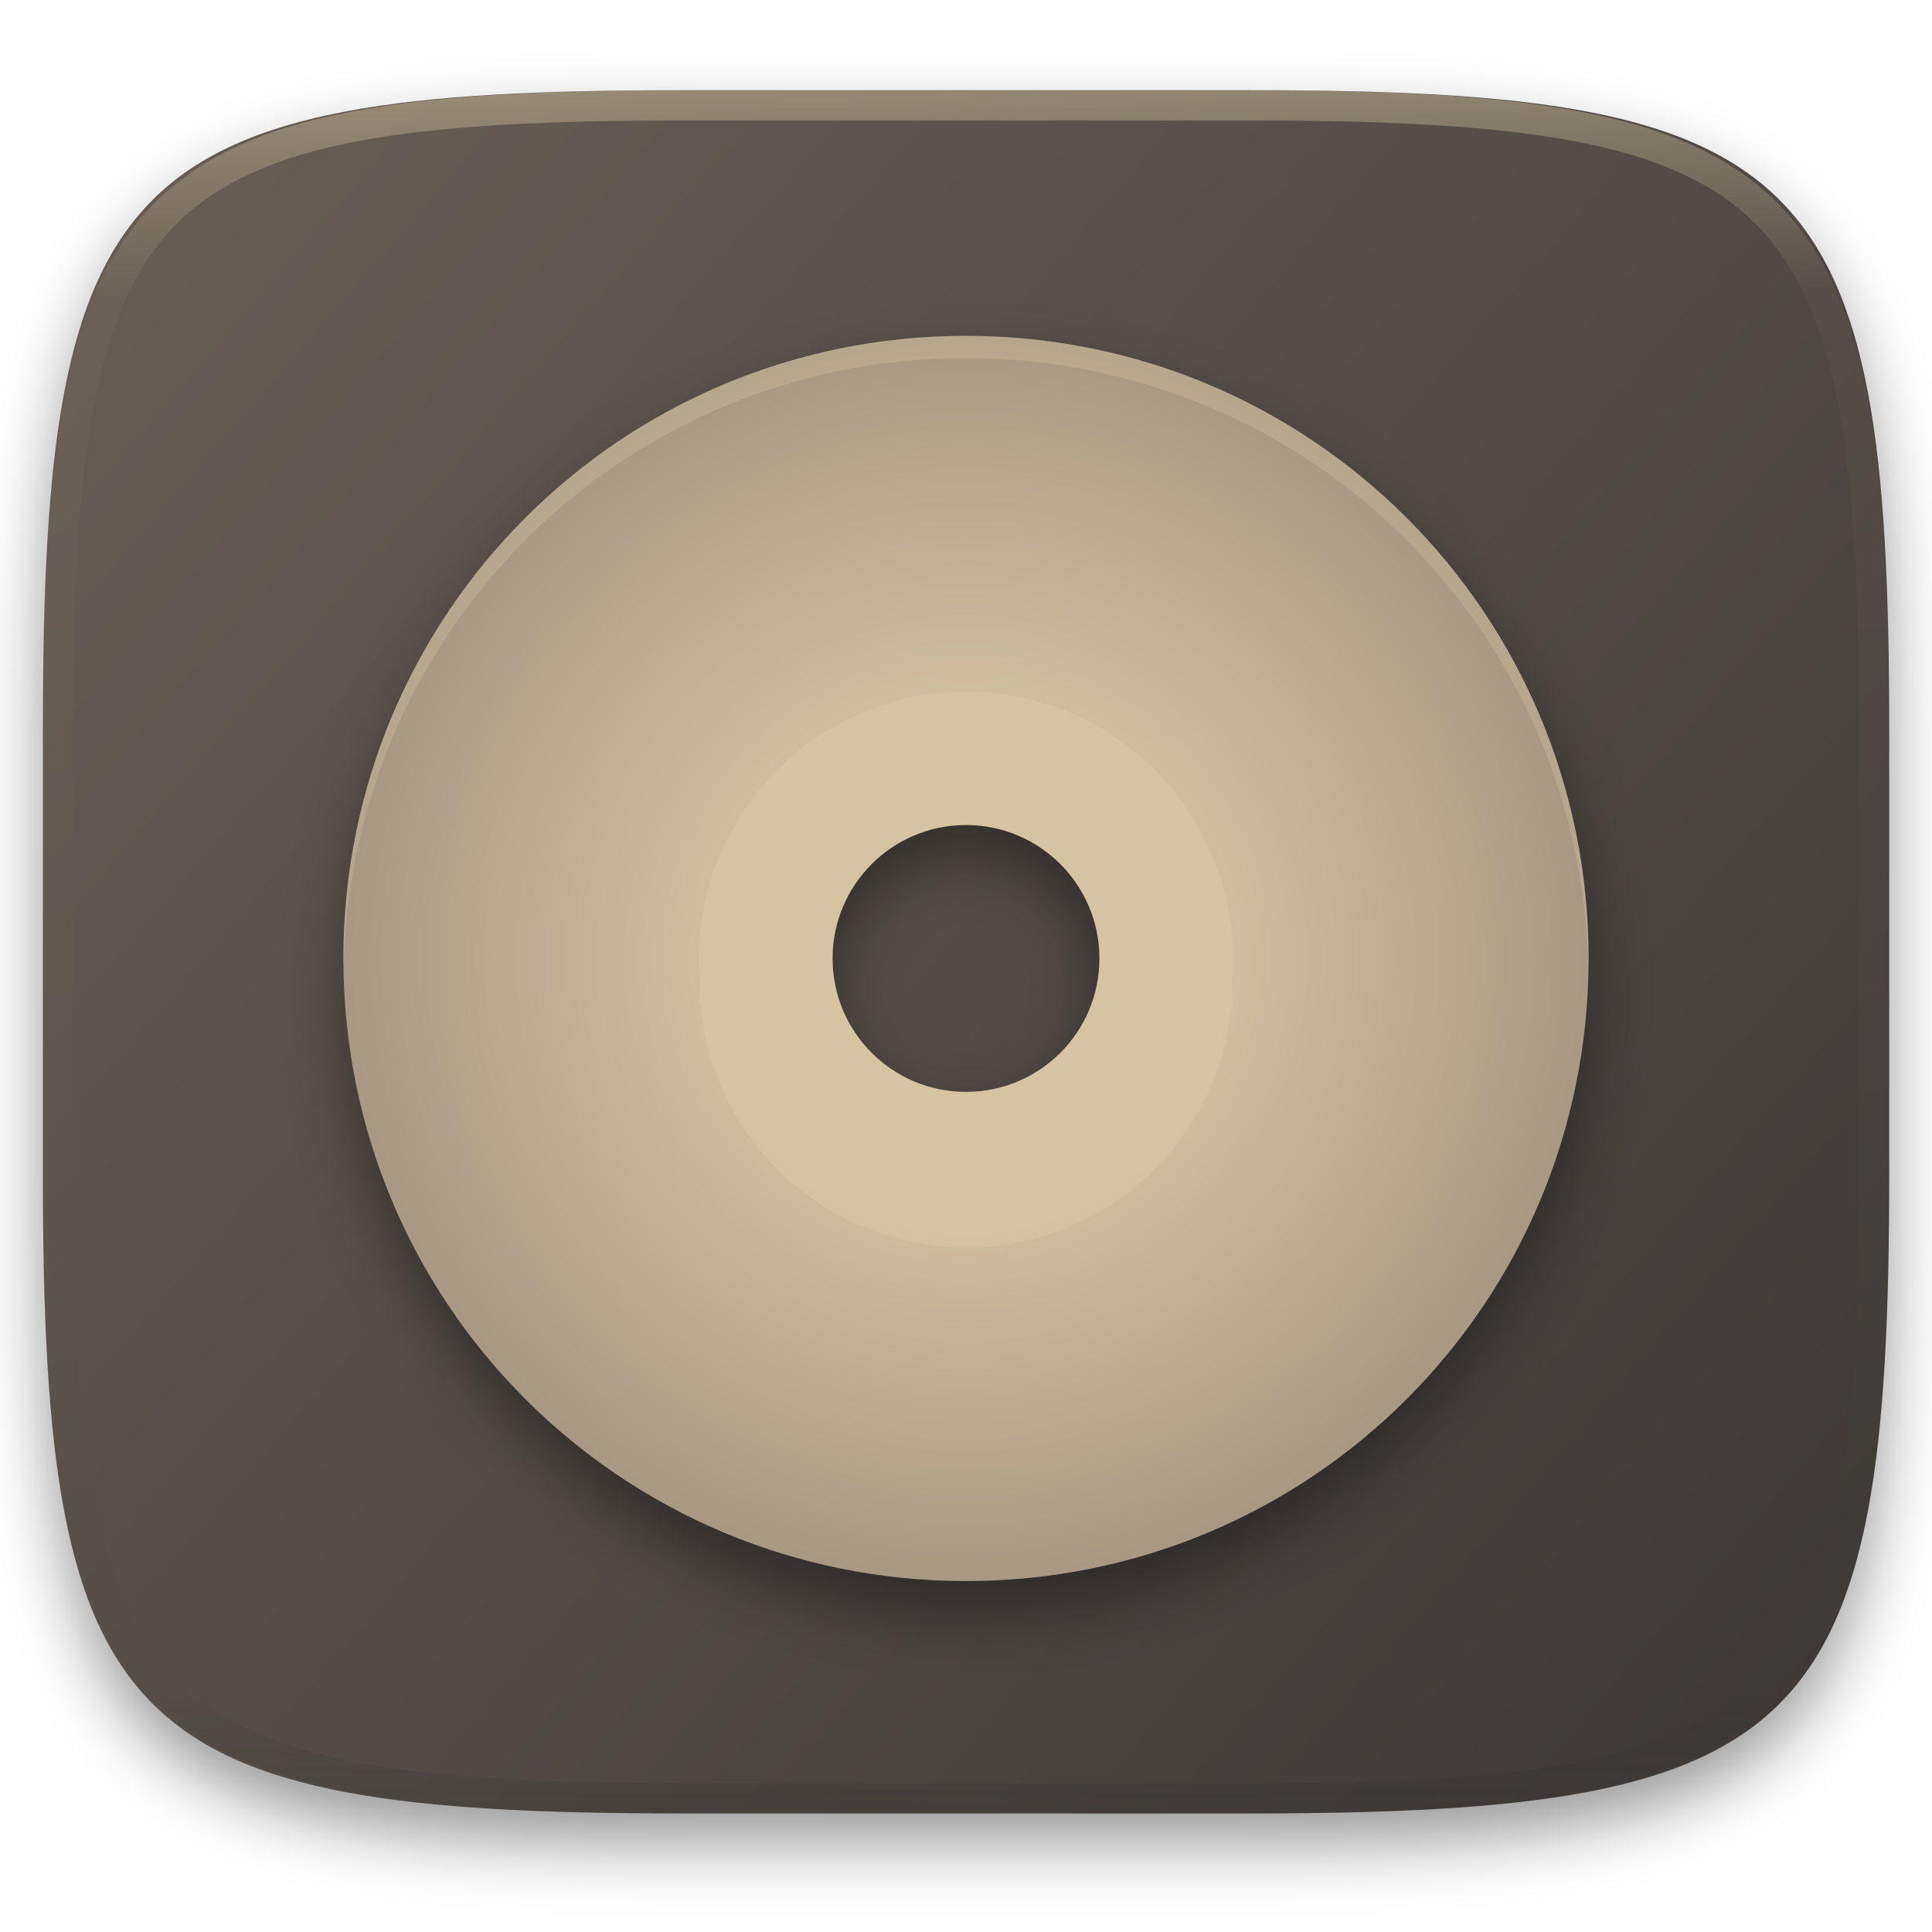
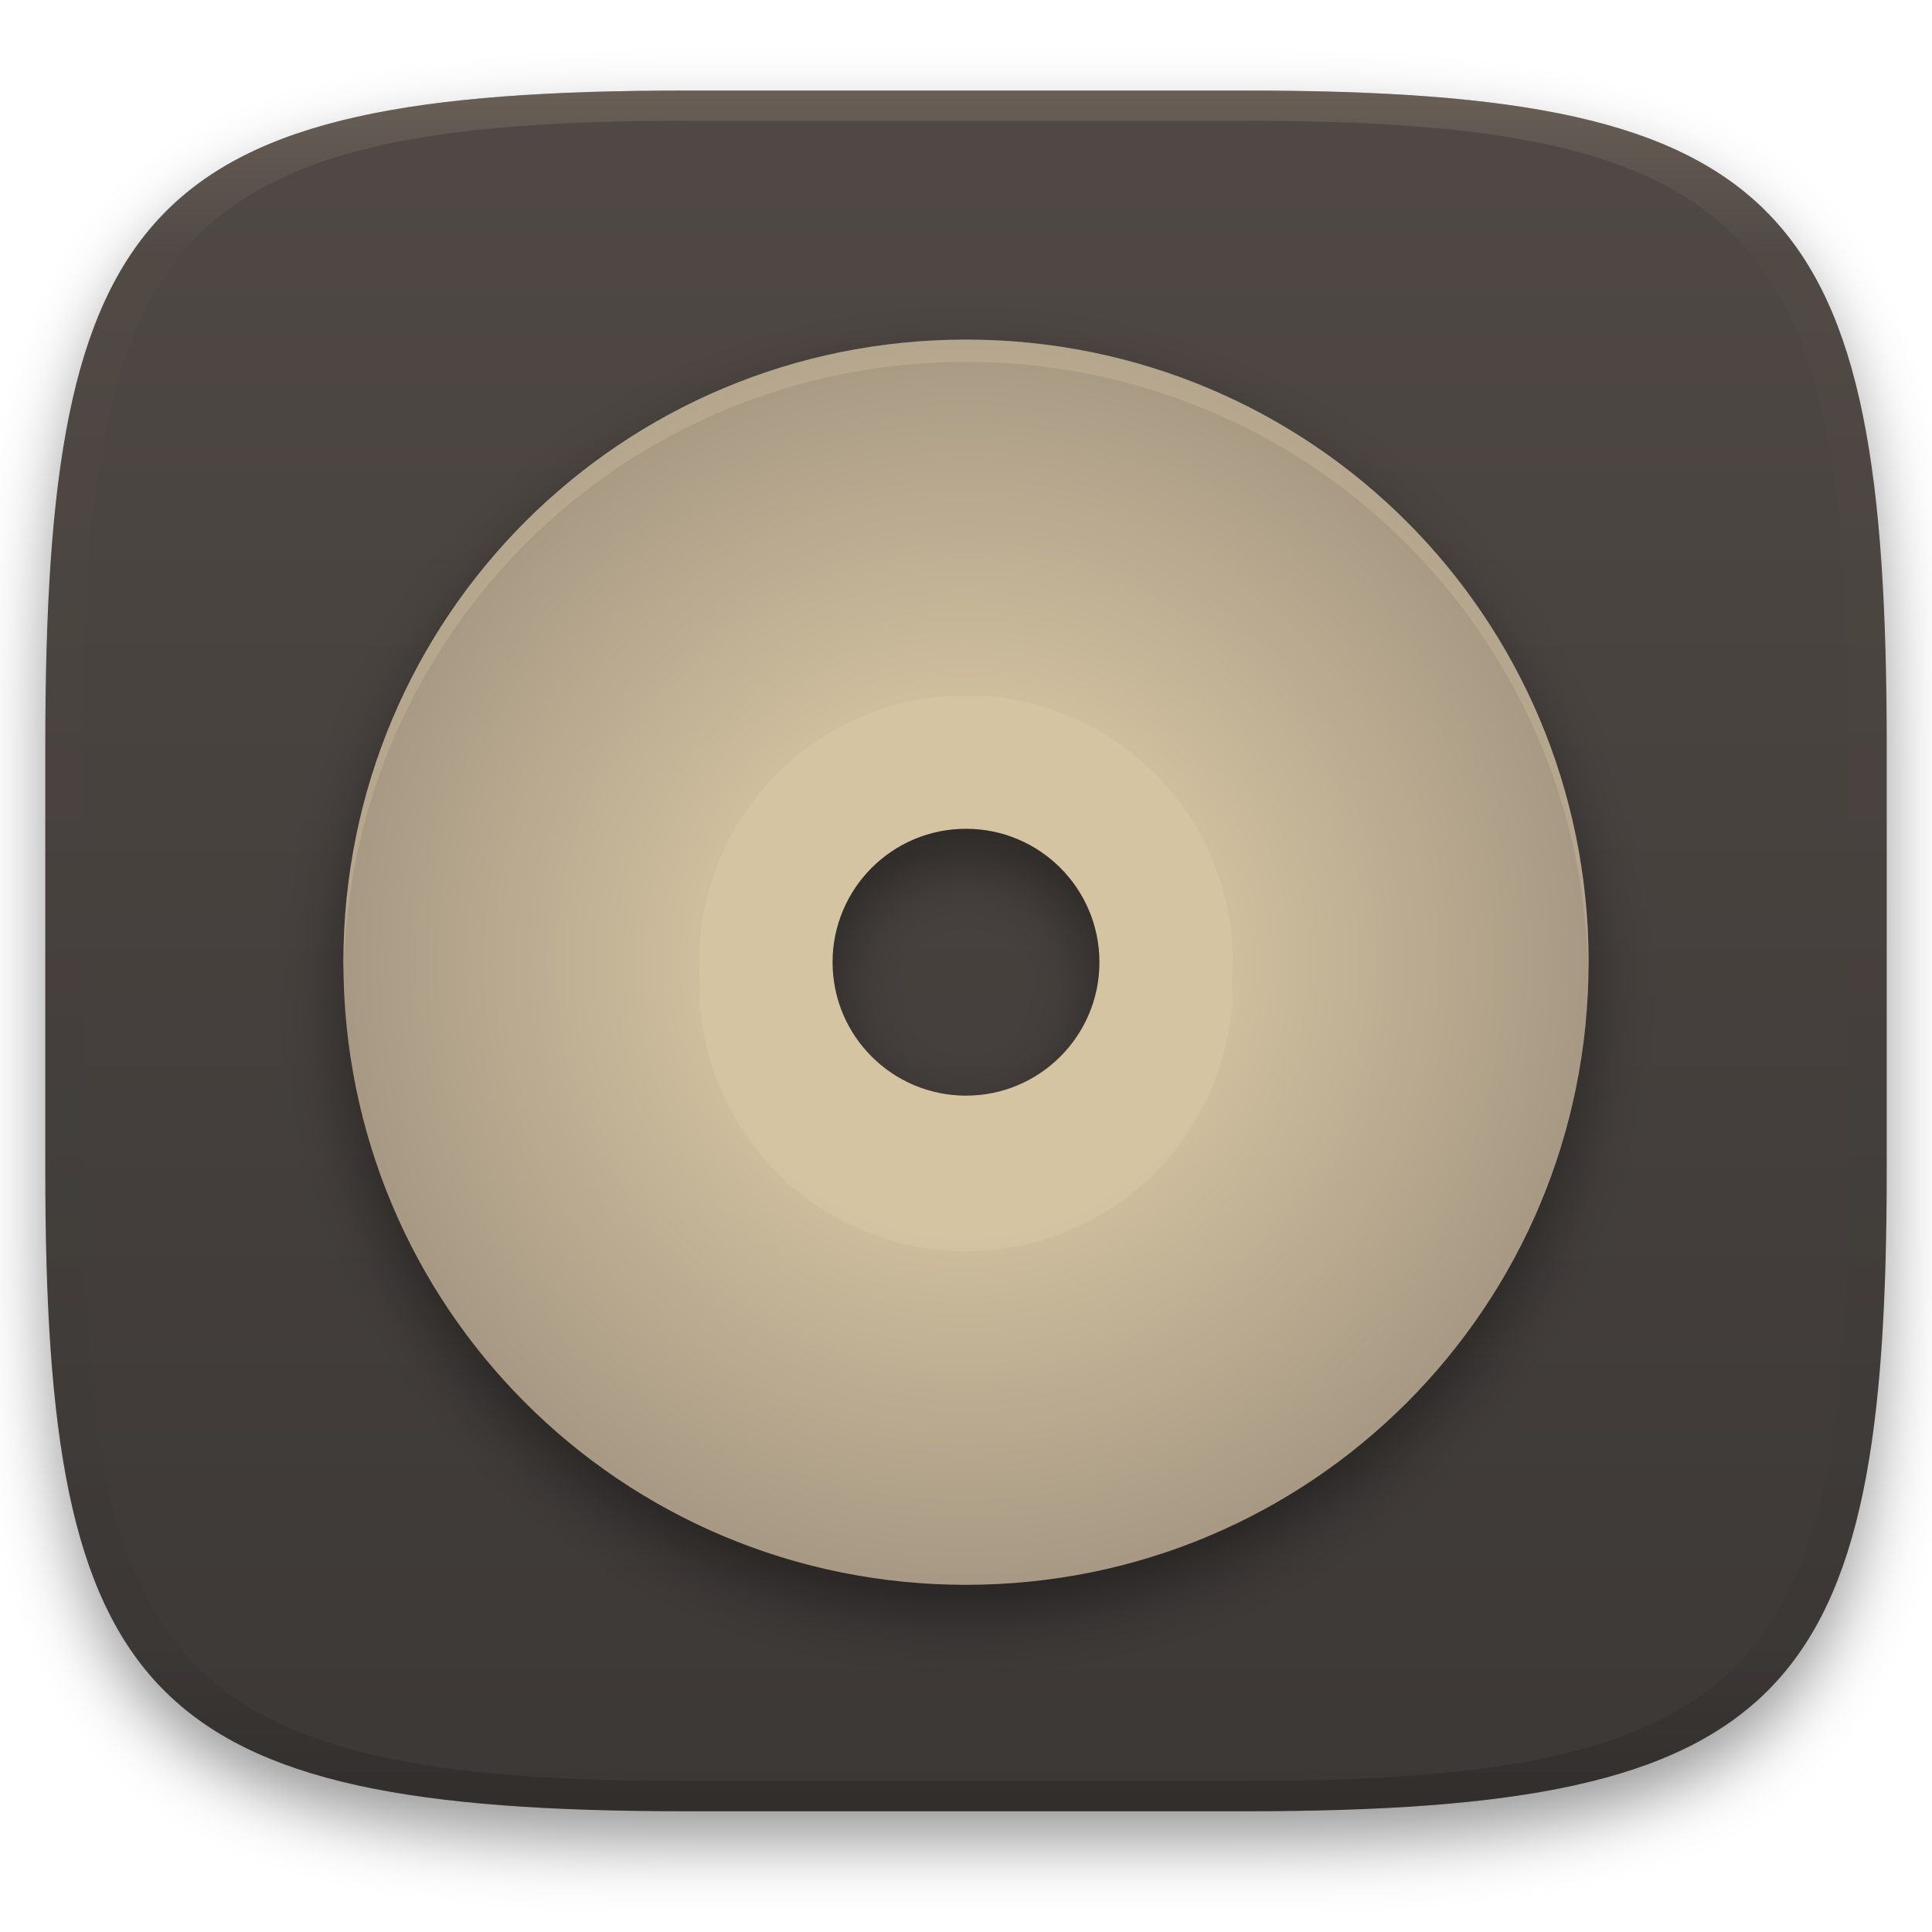
- <svg xmlns="http://www.w3.org/2000/svg" style="isolation:isolate" width="256" height="256" viewBox="0 0 256 256">
+ <svg xmlns="http://www.w3.org/2000/svg" width="256" height="256" style="isolation:isolate" version="1.1" viewBox="0 0 256 256">
  <defs>
-     <filter id="QPDYr7KrGq0nz5rIpyzolIO60W0gc7rb" width="400%" height="400%" x="-200%" y="-200%" color-interpolation-filters="sRGB" filterUnits="objectBoundingBox">
+     <filter id="a" x="-.042" y="-.045" width="1.084" height="1.108" color-interpolation-filters="sRGB">
+       <feGaussianBlur in="SourceGraphic" stdDeviation="4.294" />
+       <feOffset dy="4" result="pf_100_offsetBlur" />
+       <feFlood flood-opacity=".4" />
+       <feComposite in2="pf_100_offsetBlur" operator="in" result="pf_100_dropShadow" />
+       <feBlend in="SourceGraphic" in2="pf_100_dropShadow" />
+     </filter>
+     <linearGradient id="b" x1=".5" x2=".5" y2="1" gradientTransform="matrix(244,0,0,228,5.981,12.12)" gradientUnits="userSpaceOnUse">
+       <stop stop-color="#504945" offset="0" />
+       <stop stop-color="#3c3836" offset="1" />
+     </linearGradient>
+     <linearGradient id="linearGradient31" x1=".5" x2=".5" y2="1" gradientTransform="matrix(244,0,0,228,5.986,12)" gradientUnits="userSpaceOnUse">
+       <stop stop-color="#928374" offset="0" />
+       <stop stop-color="#928374" stop-opacity=".098" offset=".1" />
+       <stop stop-opacity=".098" offset=".9" />
+       <stop stop-opacity=".498" offset="1" />
+     </linearGradient>
+   </defs>
+   <g transform="translate(9.09e-6 -.12)" filter="url(#a)" style="isolation:isolate">
+     <path d="m165 12.12c72 0 85 15 85 87v56c0 70-13 85-85 85h-74c-72 0-85-15-85-85v-56c0-72 13-87 85-87z" fill="url(#b)" />
+   </g>
+   <g transform="translate(9.09e-6 -.12)" opacity=".4" style="isolation:isolate">
+     <path transform="translate(-.004996 .116)" d="m91 12c-72 0-85 15-85 87v56c0 70 13 85 85 85h74c72 0 85-15 85-85v-56c0-72-13-87-85-87zm0 4h74c68 0 80 15 80 83v56c0 66-12 81-80 81h-74c-68 0-80-15-80-81v-56c0-68 12-83 80-83z" fill="url(#linearGradient31)" opacity="1" />
+   </g>
+   <g transform="translate(-5.532e-6 .498)" filter="url(#Fwjgexsm1nkXpQST70gM7rHBPITi8gMH)">
+     <path d="m128 82.8c-24.41 0-44.2 19.79-44.2 44.2s19.79 44.2 44.2 44.2 44.2-19.79 44.2-44.2-19.79-44.2-44.2-44.2zm0 26.52c9.764 0 17.68 7.915 17.68 17.68s-7.915 17.68-17.68 17.68-17.68-7.915-17.68-17.68 7.915-17.68 17.68-17.68z" fill="#d5c4a1" />
+     <radialGradient id="_rgradient_0" cx=".5" cy=".5" r=".5" gradientTransform="matrix(165,0,0,165,45.5,44.5)" gradientUnits="userSpaceOnUse">
+       <stop stop-color="#ebdbb2" offset="0" />
+       <stop stop-color="#a89984" offset="1" />
+     </radialGradient>
+     <path d="m128 44.5c-45.7 0-82.5 36.8-82.5 82.5s36.8 82.5 82.5 82.5 82.5-36.8 82.5-82.5-36.8-82.5-82.5-82.5zm0 47.14c19.53 0 35.36 15.83 35.36 35.36s-15.83 35.36-35.36 35.36-35.36-15.83-35.36-35.36 15.83-35.36 35.36-35.36z" fill="url(#_rgradient_0)" />
+     <g opacity=".2">
+       <path d="m128 44.5c-45.7 0-82.5 36.8-82.5 82.5 0 0.335 0.033 0.66 0.052 0.99 1.036-44.79 37.4-80.54 82.45-80.54 45.04 0 81.41 35.75 82.45 80.53 0.018-0.326 0.046-0.647 0.046-0.978 0-45.7-36.8-82.5-82.5-82.5zm-35.21 85.44c-0.091 0.983-0.141 1.97-0.149 2.958 0.015 0.491 0.039 0.983 0.075 1.473 0.014-0.495 0.039-0.99 0.074-1.485 1.526 18.32 16.83 32.41 35.21 32.42 18.37-0.014 33.67-14.09 35.21-32.4 0.043 0.581 0.071 1.162 0.086 1.744 0.035-0.584 0.057-1.17 0.063-1.755-9e-3 -0.98-0.059-1.959-0.149-2.935-1.537 18.31-16.84 32.39-35.21 32.4-18.38-0.014-33.68-14.11-35.21-32.42z" fill="#ebdbb2" />
+     </g>
+   </g>
+   <defs>
+     <filter id="Fwjgexsm1nkXpQST70gM7rHBPITi8gMH" x="-.062" y="-.062" width="1.125" height="1.149" color-interpolation-filters="sRGB">
      <feGaussianBlur in="SourceGraphic" stdDeviation="4.294" />
      <feOffset dx="0" dy="4" result="pf_100_offsetBlur" />
      <feFlood flood-opacity=".4" />
      <feComposite in2="pf_100_offsetBlur" operator="in" result="pf_100_dropShadow" />
-       <feBlend in="SourceGraphic" in2="pf_100_dropShadow" mode="normal" />
-     </filter>
-   </defs>
-   <g filter="url(#QPDYr7KrGq0nz5rIpyzolIO60W0gc7rb)">
-     <linearGradient id="_lgradient_33" x1=".993" x2=".002" y1=".988" y2=".193" gradientTransform="matrix(244.648,0,0,228.338,5.682,11.95)" gradientUnits="userSpaceOnUse">
-       <stop offset="0%" style="stop-color:#3c3836" />
-       <stop offset="100%" style="stop-color:#665c54" />
-     </linearGradient>
-     <path fill="url(#_lgradient_33)" d="M 165.691 11.95 C 239.746 11.95 250.33 22.507 250.33 96.494 L 250.33 155.745 C 250.33 229.731 239.746 240.288 165.691 240.288 L 90.321 240.288 C 16.265 240.288 5.682 229.731 5.682 155.745 L 5.682 96.494 C 5.682 22.507 16.265 11.95 90.321 11.95 L 165.691 11.95 Z" />
-   </g>
-   <g opacity=".4">
-     <linearGradient id="_lgradient_34" x1=".517" x2=".517" y1="0" y2="1" gradientTransform="matrix(244.65,0,0,228.34,5.68,11.95)" gradientUnits="userSpaceOnUse">
-       <stop offset="0%" style="stop-color:#ebdbb2" />
-       <stop offset="12.5%" stop-opacity=".098" style="stop-color:#ebdbb2" />
-       <stop offset="92.5%" stop-opacity=".098" style="stop-color:#282828" />
-       <stop offset="100%" stop-opacity=".498" style="stop-color:#282828" />
-     </linearGradient>
-     <path fill="url(#_lgradient_34)" fill-rule="evenodd" d="M 165.068 11.951 C 169.396 11.941 173.724 11.991 178.052 12.089 C 181.927 12.167 185.803 12.315 189.678 12.541 C 193.131 12.737 196.583 13.022 200.026 13.395 C 203.085 13.73 206.144 14.181 209.174 14.741 C 211.889 15.243 214.574 15.881 217.22 16.657 C 219.62 17.355 221.971 18.219 224.243 19.241 C 226.358 20.184 228.384 21.304 230.302 22.591 C 232.142 23.829 233.863 25.244 235.437 26.806 C 237.001 28.378 238.417 30.088 239.656 31.925 C 240.945 33.841 242.066 35.865 243.02 37.967 C 244.043 40.247 244.909 42.585 245.617 44.972 C 246.394 47.615 247.034 50.297 247.535 53.009 C 248.096 56.035 248.548 59.081 248.883 62.136 C 249.257 65.575 249.542 69.014 249.739 72.462 C 249.965 76.323 250.112 80.194 250.201 84.055 C 250.289 88.378 250.339 92.701 250.329 97.014 L 250.329 155.226 C 250.339 159.549 250.289 163.862 250.201 168.185 C 250.112 172.056 249.965 175.917 249.739 179.778 C 249.542 183.226 249.257 186.675 248.883 190.104 C 248.548 193.159 248.096 196.215 247.535 199.241 C 247.034 201.943 246.394 204.625 245.617 207.268 C 244.909 209.655 244.043 212.003 243.02 214.273 C 242.066 216.385 240.945 218.399 239.656 220.315 C 238.417 222.152 237.001 223.872 235.437 225.434 C 233.863 226.996 232.142 228.411 230.302 229.649 C 228.384 230.936 226.358 232.056 224.243 232.999 C 221.971 234.021 219.62 234.885 217.22 235.593 C 214.574 236.369 211.889 237.007 209.174 237.499 C 206.144 238.068 203.085 238.51 200.026 238.845 C 196.583 239.218 193.131 239.503 189.678 239.699 C 185.803 239.925 181.927 240.073 178.052 240.161 C 173.724 240.249 169.396 240.299 165.068 240.289 L 90.942 240.289 C 86.614 240.299 82.286 240.249 77.958 240.161 C 74.083 240.073 70.207 239.925 66.332 239.699 C 62.879 239.503 59.427 239.218 55.984 238.845 C 52.925 238.51 49.866 238.068 46.836 237.499 C 44.121 237.007 41.436 236.369 38.79 235.593 C 36.39 234.885 34.039 234.021 31.767 232.999 C 29.652 232.056 27.626 230.936 25.708 229.649 C 23.868 228.411 22.147 226.996 20.573 225.434 C 19.009 223.872 17.593 222.152 16.354 220.315 C 15.065 218.399 13.944 216.385 12.99 214.273 C 11.967 212.003 11.101 209.655 10.393 207.268 C 9.616 204.625 8.976 201.943 8.475 199.241 C 7.914 196.215 7.462 193.159 7.127 190.104 C 6.753 186.675 6.468 183.226 6.271 179.778 C 6.045 175.917 5.898 172.056 5.809 168.185 C 5.721 163.862 5.671 159.549 5.681 155.226 L 5.681 97.014 C 5.671 92.701 5.721 88.378 5.809 84.055 C 5.898 80.194 6.045 76.323 6.271 72.462 C 6.468 69.014 6.753 65.575 7.127 62.136 C 7.462 59.081 7.914 56.035 8.475 53.009 C 8.976 50.297 9.616 47.615 10.393 44.972 C 11.101 42.585 11.967 40.247 12.99 37.967 C 13.944 35.865 15.065 33.841 16.354 31.925 C 17.593 30.088 19.009 28.378 20.573 26.806 C 22.147 25.244 23.868 23.829 25.708 22.591 C 27.626 21.304 29.652 20.184 31.767 19.241 C 34.039 18.219 36.39 17.355 38.79 16.657 C 41.436 15.881 44.121 15.243 46.836 14.741 C 49.866 14.181 52.925 13.73 55.984 13.395 C 59.427 13.022 62.879 12.737 66.332 12.541 C 70.207 12.315 74.083 12.167 77.958 12.089 C 82.286 11.991 86.614 11.941 90.942 11.951 L 165.068 11.951 Z M 165.078 15.96 C 169.376 15.95 173.675 15.999 177.973 16.087 C 181.8 16.176 185.626 16.323 189.452 16.539 C 192.836 16.736 196.219 17.011 199.583 17.384 C 202.554 17.699 205.515 18.131 208.446 18.681 C 211.023 19.153 213.58 19.762 216.099 20.499 C 218.322 21.147 220.495 21.953 222.6 22.896 C 224.509 23.751 226.338 24.763 228.069 25.922 C 229.692 27.013 231.207 28.26 232.594 29.646 C 233.981 31.031 235.23 32.544 236.332 34.165 C 237.492 35.894 238.506 37.712 239.361 39.608 C 240.306 41.72 241.112 43.892 241.761 46.102 C 242.509 48.617 243.109 51.162 243.591 53.736 C 244.132 56.664 244.565 59.611 244.889 62.578 C 245.263 65.938 245.539 69.308 245.735 72.688 C 245.952 76.51 246.109 80.322 246.188 84.144 C 246.276 88.437 246.325 92.721 246.325 97.014 C 246.325 97.014 246.325 97.014 246.325 97.014 L 246.325 155.226 C 246.325 155.226 246.325 155.226 246.325 155.226 C 246.325 159.519 246.276 163.803 246.188 168.096 C 246.109 171.918 245.952 175.74 245.735 179.552 C 245.539 182.932 245.263 186.302 244.889 189.672 C 244.565 192.629 244.132 195.576 243.591 198.504 C 243.109 201.078 242.509 203.623 241.761 206.138 C 241.112 208.358 240.306 210.52 239.361 212.632 C 238.506 214.528 237.492 216.356 236.332 218.075 C 235.23 219.706 233.981 221.219 232.594 222.604 C 231.207 223.98 229.692 225.227 228.069 226.318 C 226.338 227.477 224.509 228.489 222.6 229.344 C 220.495 230.297 218.322 231.093 216.099 231.741 C 213.58 232.478 211.023 233.087 208.446 233.559 C 205.515 234.109 202.554 234.541 199.583 234.865 C 196.219 235.229 192.836 235.514 189.452 235.701 C 185.626 235.917 181.8 236.074 177.973 236.153 C 173.675 236.251 169.376 236.29 165.078 236.29 C 165.078 236.29 165.078 236.29 165.068 236.29 L 90.942 236.29 C 90.932 236.29 90.932 236.29 90.932 236.29 C 86.634 236.29 82.335 236.251 78.037 236.153 C 74.21 236.074 70.384 235.917 66.558 235.701 C 63.174 235.514 59.791 235.229 56.427 234.865 C 53.456 234.541 50.495 234.109 47.564 233.559 C 44.987 233.087 42.43 232.478 39.911 231.741 C 37.688 231.093 35.515 230.297 33.41 229.344 C 31.501 228.489 29.672 227.477 27.941 226.318 C 26.318 225.227 24.803 223.98 23.416 222.604 C 22.029 221.219 20.78 219.706 19.678 218.075 C 18.518 216.356 17.504 214.528 16.649 212.632 C 15.704 210.52 14.898 208.358 14.249 206.138 C 13.501 203.623 12.901 201.078 12.419 198.504 C 11.878 195.576 11.445 192.629 11.121 189.672 C 10.747 186.302 10.472 182.932 10.275 179.552 C 10.058 175.74 9.901 171.918 9.822 168.096 C 9.734 163.803 9.685 159.519 9.685 155.226 C 9.685 155.226 9.685 155.226 9.685 155.226 L 9.685 97.014 C 9.685 97.014 9.685 97.014 9.685 97.014 C 9.685 92.721 9.734 88.437 9.822 84.144 C 9.901 80.322 10.058 76.51 10.275 72.688 C 10.472 69.308 10.747 65.938 11.121 62.578 C 11.445 59.611 11.878 56.664 12.419 53.736 C 12.901 51.162 13.501 48.617 14.249 46.102 C 14.898 43.892 15.704 41.72 16.649 39.608 C 17.504 37.712 18.518 35.894 19.678 34.165 C 20.78 32.544 22.029 31.031 23.416 29.646 C 24.803 28.26 26.318 27.013 27.941 25.922 C 29.672 24.763 31.501 23.751 33.41 22.896 C 35.515 21.953 37.688 21.147 39.911 20.499 C 42.43 19.762 44.987 19.153 47.564 18.681 C 50.495 18.131 53.456 17.699 56.427 17.384 C 59.791 17.011 63.174 16.736 66.558 16.539 C 70.384 16.323 74.21 16.176 78.037 16.087 C 82.335 15.999 86.634 15.95 90.932 15.96 C 90.932 15.96 90.932 15.96 90.942 15.96 L 165.068 15.96 C 165.078 15.96 165.078 15.96 165.078 15.96 Z" />
-   </g>
-   <g filter="url(#Fwjgexsm1nkXpQST70gM7rHBPITi8gMH)">
-     <path fill="#d5c4a1" d="M 128 82.804 C 103.591 82.804 83.804 102.591 83.804 127 C 83.804 151.409 103.591 171.196 128 171.196 C 152.409 171.196 172.196 151.409 172.196 127 C 172.196 102.591 152.409 82.804 128 82.804 Z M 128 109.321 C 137.764 109.321 145.679 117.236 145.679 127 C 145.679 136.764 137.764 144.679 128 144.679 C 118.236 144.679 110.321 136.764 110.321 127 C 110.321 117.236 118.236 109.321 128 109.321 Z" />
-     <radialGradient id="_rgradient_0" cx=".5" cy=".5" r=".5" fx=".5" fy=".5" gradientTransform="matrix(165,0,0,165,45.5,44.5)" gradientUnits="userSpaceOnUse">
-       <stop offset="0%" style="stop-color:#ebdbb2" />
-       <stop offset="100%" style="stop-color:#a89984" />
-     </radialGradient>
-     <path fill="url(#_rgradient_0)" d="M 128 44.5 C 82.295 44.5 45.5 81.295 45.5 127 C 45.5 172.705 82.295 209.5 128 209.5 C 173.705 209.5 210.5 172.705 210.5 127 C 210.5 81.295 173.705 44.5 128 44.5 Z M 128 91.643 C 147.527 91.643 163.357 107.473 163.357 127 C 163.357 146.527 147.527 162.357 128 162.357 C 108.473 162.357 92.643 146.527 92.643 127 C 92.643 107.473 108.473 91.643 128 91.643 Z" />
-     <g opacity=".2">
-       <path fill="#ebdbb2" d="M 128 44.5 C 82.295 44.5 45.5 81.295 45.5 127 C 45.5 127.335 45.533 127.66 45.552 127.99 C 46.588 83.199 82.951 47.446 128 47.446 C 173.045 47.446 209.412 83.193 210.454 127.978 C 210.472 127.652 210.5 127.331 210.5 127 C 210.5 81.295 173.705 44.5 128 44.5 Z M 92.792 129.935 C 92.701 130.918 92.651 131.905 92.643 132.893 C 92.658 133.384 92.682 133.876 92.718 134.366 C 92.732 133.871 92.757 133.376 92.792 132.881 C 94.318 151.197 109.621 165.289 128 165.304 C 146.371 165.29 161.671 151.211 163.208 132.904 C 163.251 133.485 163.279 134.066 163.294 134.648 C 163.329 134.064 163.351 133.478 163.357 132.893 C 163.348 131.913 163.298 130.934 163.208 129.958 C 161.671 148.264 146.371 162.344 128 162.357 C 109.621 162.343 94.318 148.25 92.792 129.935 Z" />
-     </g>
-   </g>
-   <defs>
-     <filter id="Fwjgexsm1nkXpQST70gM7rHBPITi8gMH" width="400%" height="400%" x="-200%" y="-200%" color-interpolation-filters="sRGB" filterUnits="objectBoundingBox">
-       <feGaussianBlur in="SourceGraphic" stdDeviation="4.294" />
-       <feOffset dx="0" dy="4" result="pf_100_offsetBlur" />
-       <feFlood flood-opacity=".4" />
-       <feComposite in2="pf_100_offsetBlur" operator="in" result="pf_100_dropShadow" />
-       <feBlend in="SourceGraphic" in2="pf_100_dropShadow" mode="normal" />
+       <feBlend in="SourceGraphic" in2="pf_100_dropShadow" />
    </filter>
  </defs>
</svg>
